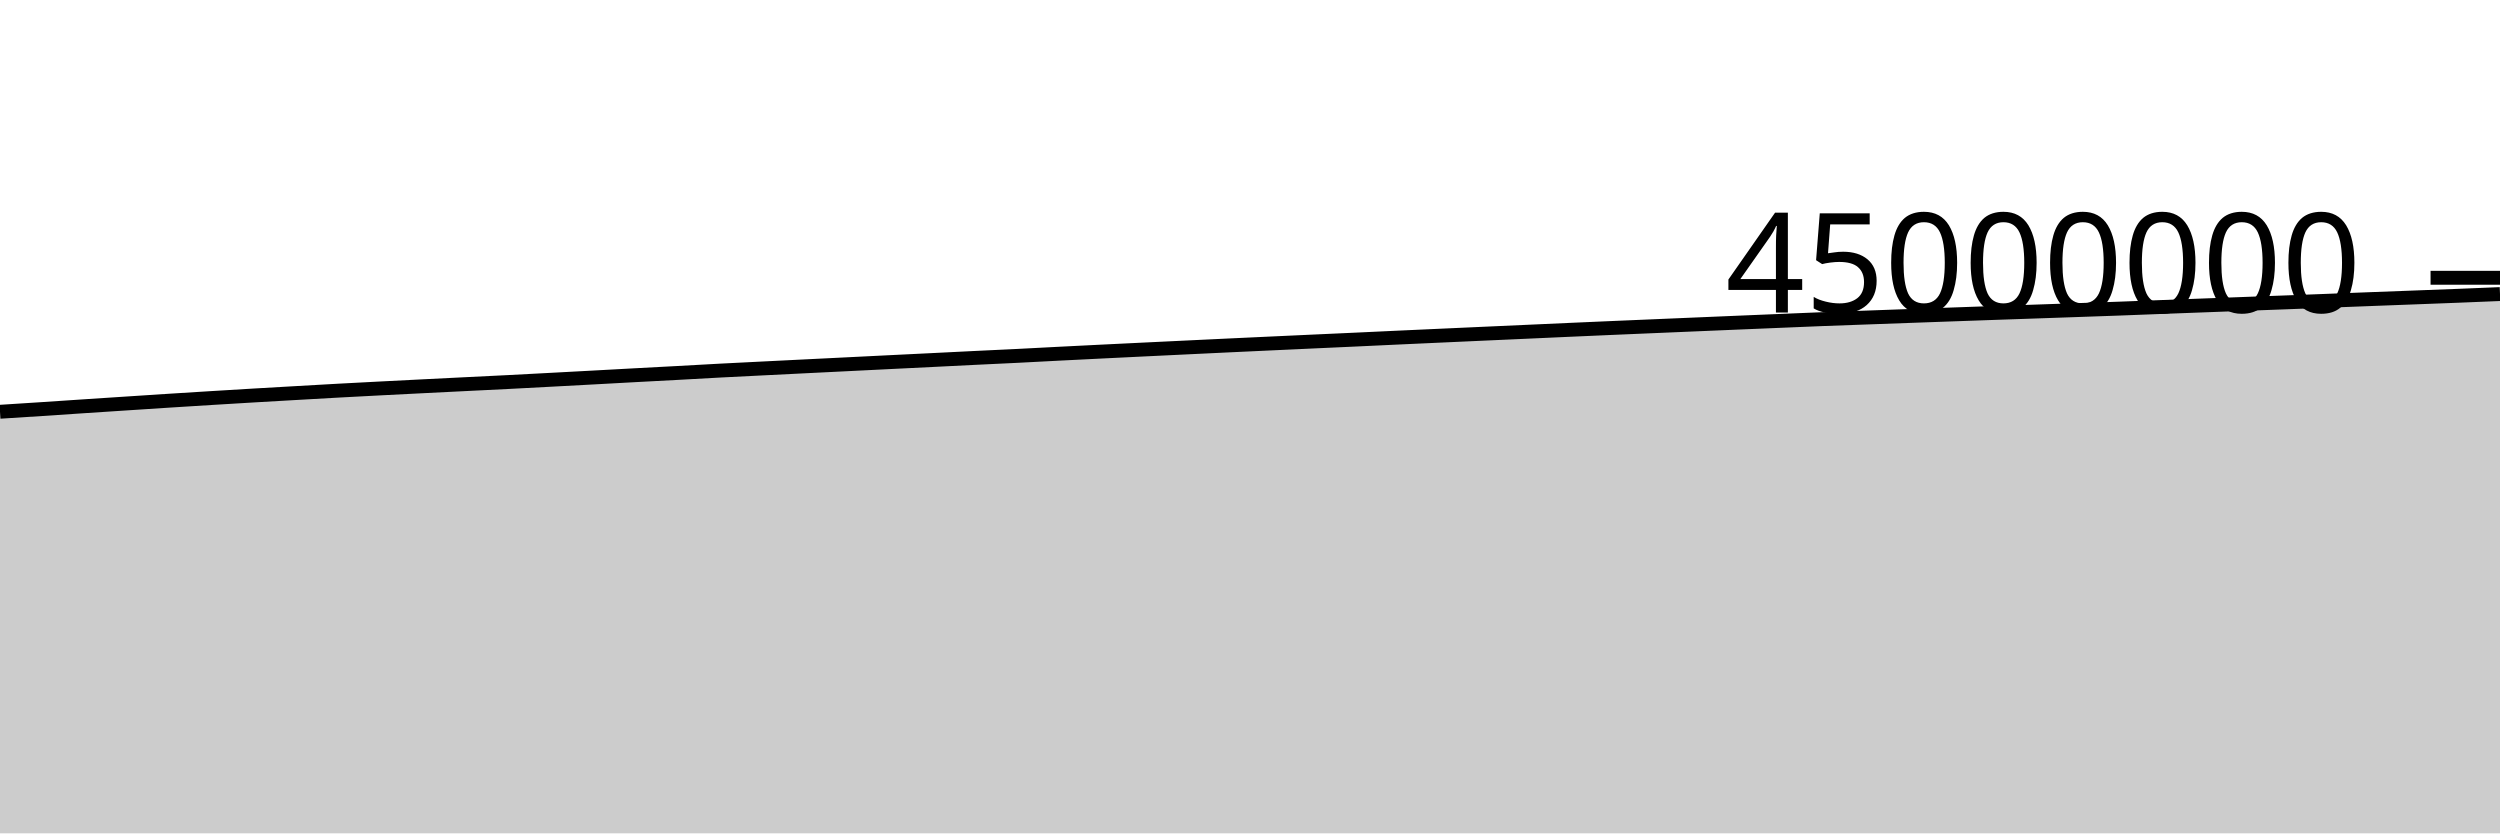
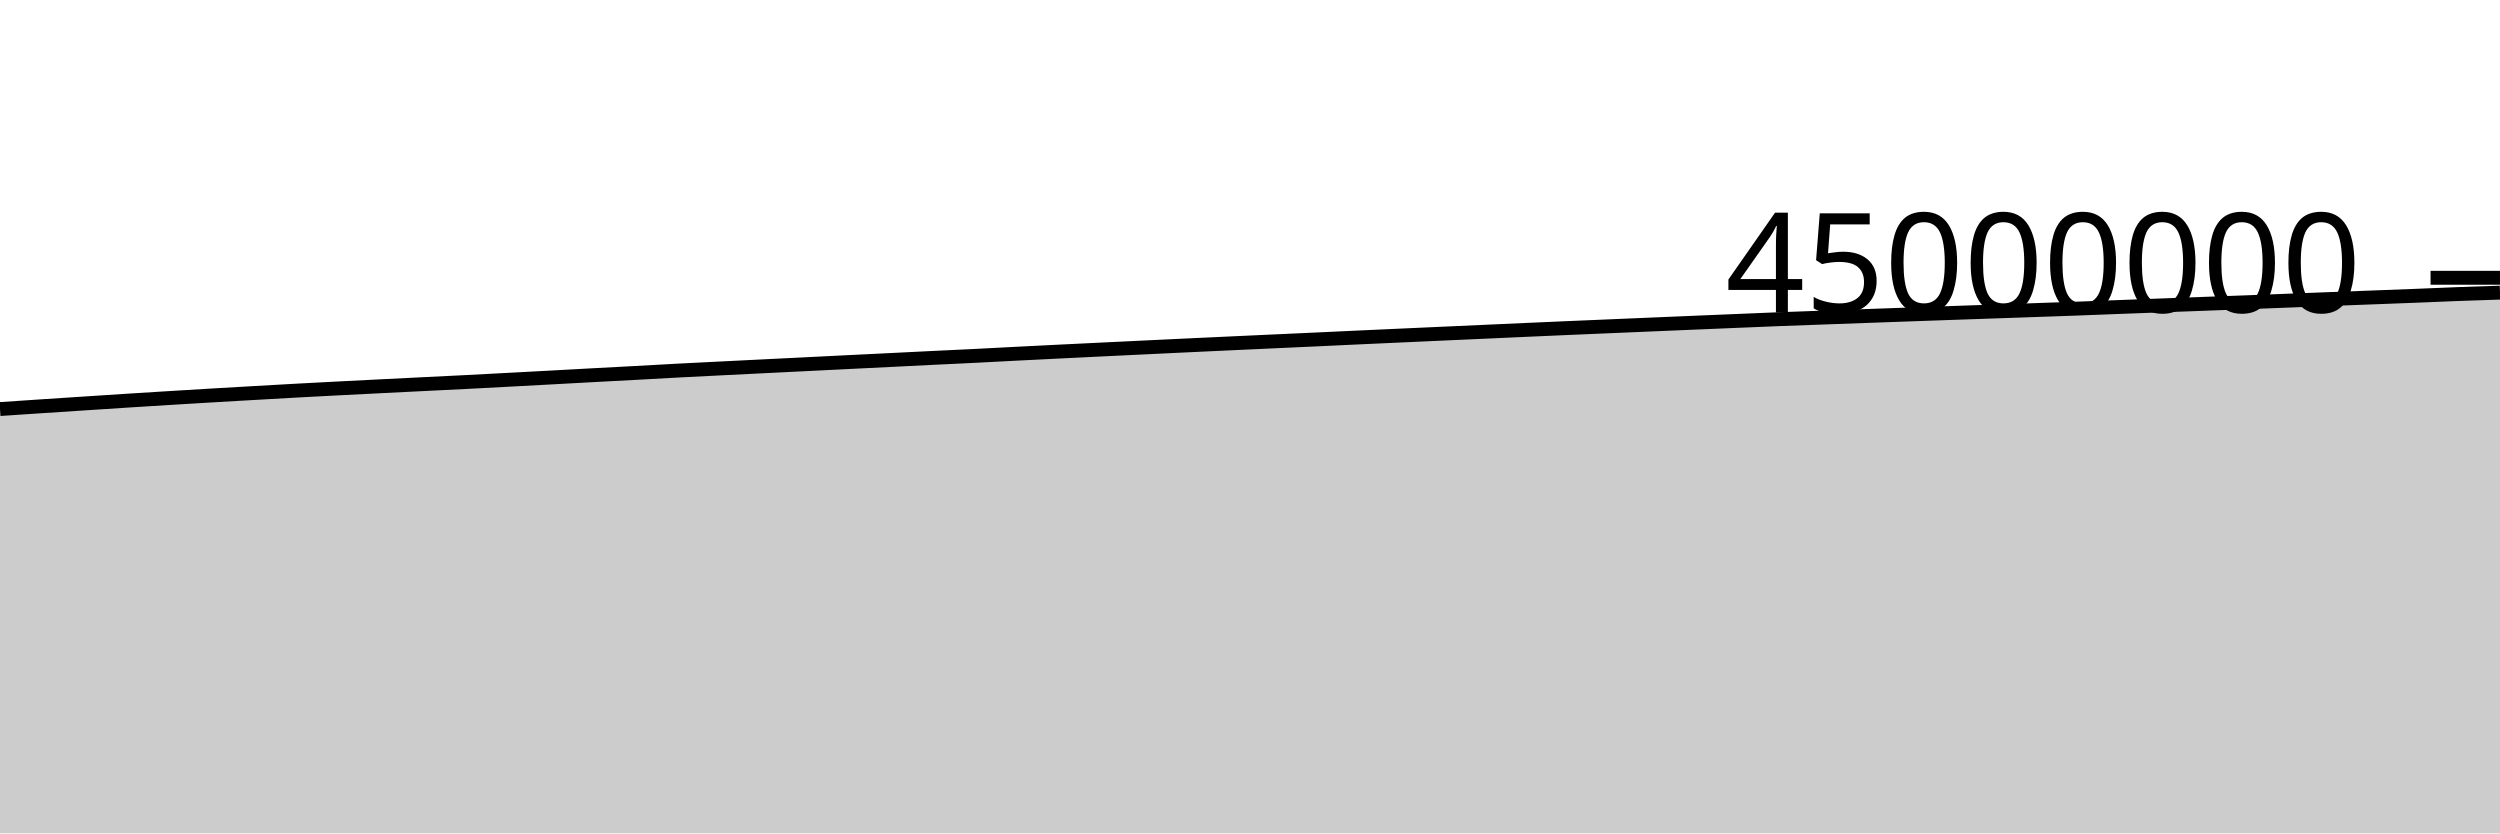
<svg xmlns="http://www.w3.org/2000/svg" viewBox="0 0 180 60">
  <g transform="translate(0,20)">
-     <path class="area" fill="rgba(0, 0, 0, 0.2)" d="M0,9.647C1.017,9.582,2.034,9.518,3.051,9.451C4.068,9.384,5.085,9.314,6.102,9.247C7.119,9.179,8.136,9.113,9.153,9.047C10.169,8.981,11.186,8.913,12.203,8.848C13.22,8.783,14.237,8.719,15.254,8.657C16.271,8.594,17.288,8.533,18.305,8.473C19.322,8.413,20.339,8.356,21.356,8.297C22.373,8.239,23.39,8.179,24.407,8.124C25.424,8.068,26.441,8.016,27.458,7.963C28.475,7.911,29.492,7.859,30.508,7.808C31.525,7.757,32.542,7.707,33.559,7.656C34.576,7.606,35.593,7.557,36.61,7.505C37.627,7.453,38.644,7.399,39.661,7.344C40.678,7.29,41.695,7.235,42.712,7.18C43.729,7.125,44.746,7.068,45.763,7.013C46.78,6.958,47.797,6.906,48.814,6.851C49.831,6.795,50.847,6.736,51.864,6.682C52.881,6.629,53.898,6.579,54.915,6.528C55.932,6.477,56.949,6.427,57.966,6.376C58.983,6.326,60,6.276,61.017,6.225C62.034,6.174,63.051,6.123,64.068,6.073C65.085,6.023,66.102,5.973,67.119,5.923C68.136,5.873,69.153,5.82,70.169,5.771C71.186,5.721,72.203,5.676,73.22,5.625C74.237,5.574,75.254,5.518,76.271,5.466C77.288,5.414,78.305,5.364,79.322,5.313C80.339,5.263,81.356,5.213,82.373,5.164C83.39,5.115,84.407,5.066,85.424,5.017C86.441,4.969,87.458,4.919,88.475,4.871C89.492,4.823,90.508,4.776,91.525,4.729C92.542,4.682,93.559,4.635,94.576,4.588C95.593,4.541,96.61,4.496,97.627,4.449C98.644,4.402,99.661,4.353,100.678,4.306C101.695,4.259,102.712,4.214,103.729,4.167C104.746,4.121,105.763,4.075,106.78,4.029C107.797,3.984,108.814,3.938,109.831,3.892C110.847,3.846,111.864,3.8,112.881,3.754C113.898,3.709,114.915,3.664,115.932,3.62C116.949,3.576,117.966,3.533,118.983,3.49C120,3.447,121.017,3.404,122.034,3.361C123.051,3.318,124.068,3.274,125.085,3.232C126.102,3.189,127.119,3.147,128.136,3.105C129.153,3.063,130.169,3.019,131.186,2.979C132.203,2.94,133.22,2.906,134.237,2.868C135.254,2.831,136.271,2.794,137.288,2.757C138.305,2.72,139.322,2.684,140.339,2.648C141.356,2.612,142.373,2.576,143.39,2.54C144.407,2.505,145.424,2.47,146.441,2.435C147.458,2.4,148.475,2.365,149.492,2.329C150.508,2.294,151.525,2.259,152.542,2.222C153.559,2.185,154.576,2.144,155.593,2.105C156.61,2.066,157.627,2.029,158.644,1.991C159.661,1.953,160.678,1.915,161.695,1.877C162.712,1.839,163.729,1.802,164.746,1.764C165.763,1.725,166.78,1.686,167.797,1.647C168.814,1.607,169.831,1.567,170.847,1.529C171.864,1.49,172.881,1.453,173.898,1.414C174.915,1.375,175.932,1.338,176.949,1.298C177.966,1.257,178.983,1.215,180,1.173L180,40C178.983,40,177.966,40,176.949,40C175.932,40,174.915,40,173.898,40C172.881,40,171.864,40,170.847,40C169.831,40,168.814,40,167.797,40C166.78,40,165.763,40,164.746,40C163.729,40,162.712,40,161.695,40C160.678,40,159.661,40,158.644,40C157.627,40,156.61,40,155.593,40C154.576,40,153.559,40,152.542,40C151.525,40,150.508,40,149.492,40C148.475,40,147.458,40,146.441,40C145.424,40,144.407,40,143.39,40C142.373,40,141.356,40,140.339,40C139.322,40,138.305,40,137.288,40C136.271,40,135.254,40,134.237,40C133.22,40,132.203,40,131.186,40C130.169,40,129.153,40,128.136,40C127.119,40,126.102,40,125.085,40C124.068,40,123.051,40,122.034,40C121.017,40,120,40,118.983,40C117.966,40,116.949,40,115.932,40C114.915,40,113.898,40,112.881,40C111.864,40,110.847,40,109.831,40C108.814,40,107.797,40,106.78,40C105.763,40,104.746,40,103.729,40C102.712,40,101.695,40,100.678,40C99.661,40,98.644,40,97.627,40C96.61,40,95.593,40,94.576,40C93.559,40,92.542,40,91.525,40C90.508,40,89.492,40,88.475,40C87.458,40,86.441,40,85.424,40C84.407,40,83.39,40,82.373,40C81.356,40,80.339,40,79.322,40C78.305,40,77.288,40,76.271,40C75.254,40,74.237,40,73.22,40C72.203,40,71.186,40,70.169,40C69.153,40,68.136,40,67.119,40C66.102,40,65.085,40,64.068,40C63.051,40,62.034,40,61.017,40C60,40,58.983,40,57.966,40C56.949,40,55.932,40,54.915,40C53.898,40,52.881,40,51.864,40C50.847,40,49.831,40,48.814,40C47.797,40,46.78,40,45.763,40C44.746,40,43.729,40,42.712,40C41.695,40,40.678,40,39.661,40C38.644,40,37.627,40,36.61,40C35.593,40,34.576,40,33.559,40C32.542,40,31.525,40,30.508,40C29.492,40,28.475,40,27.458,40C26.441,40,25.424,40,24.407,40C23.39,40,22.373,40,21.356,40C20.339,40,19.322,40,18.305,40C17.288,40,16.271,40,15.254,40C14.237,40,13.22,40,12.203,40C11.186,40,10.169,40,9.153,40C8.136,40,7.119,40,6.102,40C5.085,40,4.068,40,3.051,40C2.034,40,1.017,40,0,40Z" />
-     <path class="line" stroke="black" fill="none" d="M0,9.647C1.017,9.582,2.034,9.518,3.051,9.451C4.068,9.384,5.085,9.314,6.102,9.247C7.119,9.179,8.136,9.113,9.153,9.047C10.169,8.981,11.186,8.913,12.203,8.848C13.22,8.783,14.237,8.719,15.254,8.657C16.271,8.594,17.288,8.533,18.305,8.473C19.322,8.413,20.339,8.356,21.356,8.297C22.373,8.239,23.39,8.179,24.407,8.124C25.424,8.068,26.441,8.016,27.458,7.963C28.475,7.911,29.492,7.859,30.508,7.808C31.525,7.757,32.542,7.707,33.559,7.656C34.576,7.606,35.593,7.557,36.61,7.505C37.627,7.453,38.644,7.399,39.661,7.344C40.678,7.29,41.695,7.235,42.712,7.18C43.729,7.125,44.746,7.068,45.763,7.013C46.78,6.958,47.797,6.906,48.814,6.851C49.831,6.795,50.847,6.736,51.864,6.682C52.881,6.629,53.898,6.579,54.915,6.528C55.932,6.477,56.949,6.427,57.966,6.376C58.983,6.326,60,6.276,61.017,6.225C62.034,6.174,63.051,6.123,64.068,6.073C65.085,6.023,66.102,5.973,67.119,5.923C68.136,5.873,69.153,5.82,70.169,5.771C71.186,5.721,72.203,5.676,73.22,5.625C74.237,5.574,75.254,5.518,76.271,5.466C77.288,5.414,78.305,5.364,79.322,5.313C80.339,5.263,81.356,5.213,82.373,5.164C83.39,5.115,84.407,5.066,85.424,5.017C86.441,4.969,87.458,4.919,88.475,4.871C89.492,4.823,90.508,4.776,91.525,4.729C92.542,4.682,93.559,4.635,94.576,4.588C95.593,4.541,96.61,4.496,97.627,4.449C98.644,4.402,99.661,4.353,100.678,4.306C101.695,4.259,102.712,4.214,103.729,4.167C104.746,4.121,105.763,4.075,106.78,4.029C107.797,3.984,108.814,3.938,109.831,3.892C110.847,3.846,111.864,3.8,112.881,3.754C113.898,3.709,114.915,3.664,115.932,3.62C116.949,3.576,117.966,3.533,118.983,3.49C120,3.447,121.017,3.404,122.034,3.361C123.051,3.318,124.068,3.274,125.085,3.232C126.102,3.189,127.119,3.147,128.136,3.105C129.153,3.063,130.169,3.019,131.186,2.979C132.203,2.94,133.22,2.906,134.237,2.868C135.254,2.831,136.271,2.794,137.288,2.757C138.305,2.72,139.322,2.684,140.339,2.648C141.356,2.612,142.373,2.576,143.39,2.54C144.407,2.505,145.424,2.47,146.441,2.435C147.458,2.4,148.475,2.365,149.492,2.329C150.508,2.294,151.525,2.259,152.542,2.222C153.559,2.185,154.576,2.144,155.593,2.105C156.61,2.066,157.627,2.029,158.644,1.991C159.661,1.953,160.678,1.915,161.695,1.877C162.712,1.839,163.729,1.802,164.746,1.764C165.763,1.725,166.78,1.686,167.797,1.647C168.814,1.607,169.831,1.567,170.847,1.529C171.864,1.49,172.881,1.453,173.898,1.414C174.915,1.375,175.932,1.338,176.949,1.298C177.966,1.257,178.983,1.215,180,1.173" />
+     <path class="area" fill="rgba(0, 0, 0, 0.2)" d="M0,9.451C1.017,9.382,2.034,9.314,3.051,9.247C4.068,9.179,5.085,9.113,6.102,9.047C7.119,8.981,8.136,8.913,9.153,8.848C10.169,8.783,11.186,8.719,12.203,8.657C13.22,8.594,14.237,8.533,15.254,8.473C16.271,8.413,17.288,8.356,18.305,8.297C19.322,8.239,20.339,8.179,21.356,8.124C22.373,8.068,23.39,8.016,24.407,7.963C25.424,7.911,26.441,7.859,27.458,7.808C28.475,7.757,29.492,7.707,30.508,7.656C31.525,7.606,32.542,7.557,33.559,7.505C34.576,7.453,35.593,7.399,36.61,7.344C37.627,7.29,38.644,7.235,39.661,7.18C40.678,7.125,41.695,7.068,42.712,7.013C43.729,6.958,44.746,6.906,45.763,6.851C46.78,6.795,47.797,6.736,48.814,6.682C49.831,6.629,50.847,6.579,51.864,6.528C52.881,6.477,53.898,6.427,54.915,6.376C55.932,6.326,56.949,6.276,57.966,6.225C58.983,6.174,60,6.123,61.017,6.073C62.034,6.023,63.051,5.973,64.068,5.923C65.085,5.873,66.102,5.82,67.119,5.771C68.136,5.721,69.153,5.676,70.169,5.625C71.186,5.574,72.203,5.518,73.22,5.466C74.237,5.414,75.254,5.364,76.271,5.313C77.288,5.263,78.305,5.213,79.322,5.164C80.339,5.115,81.356,5.066,82.373,5.017C83.39,4.969,84.407,4.919,85.424,4.871C86.441,4.823,87.458,4.776,88.475,4.729C89.492,4.682,90.508,4.635,91.525,4.588C92.542,4.541,93.559,4.496,94.576,4.449C95.593,4.402,96.61,4.353,97.627,4.306C98.644,4.259,99.661,4.214,100.678,4.167C101.695,4.121,102.712,4.075,103.729,4.029C104.746,3.984,105.763,3.938,106.78,3.892C107.797,3.846,108.814,3.8,109.831,3.754C110.847,3.709,111.864,3.664,112.881,3.62C113.898,3.576,114.915,3.533,115.932,3.49C116.949,3.447,117.966,3.404,118.983,3.361C120,3.318,121.017,3.274,122.034,3.232C123.051,3.189,124.068,3.147,125.085,3.105C126.102,3.063,127.119,3.019,128.136,2.979C129.153,2.94,130.169,2.906,131.186,2.868C132.203,2.831,133.22,2.794,134.237,2.757C135.254,2.72,136.271,2.684,137.288,2.648C138.305,2.612,139.322,2.576,140.339,2.54C141.356,2.505,142.373,2.47,143.39,2.435C144.407,2.4,145.424,2.365,146.441,2.329C147.458,2.294,148.475,2.259,149.492,2.222C150.508,2.185,151.525,2.144,152.542,2.105C153.559,2.066,154.576,2.029,155.593,1.991C156.61,1.953,157.627,1.915,158.644,1.877C159.661,1.839,160.678,1.802,161.695,1.764C162.712,1.725,163.729,1.686,164.746,1.647C165.763,1.607,166.78,1.567,167.797,1.529C168.814,1.49,169.831,1.453,170.847,1.414C171.864,1.375,172.881,1.338,173.898,1.298C174.915,1.257,175.932,1.211,176.949,1.173C177.966,1.135,178.983,1.102,180,1.069L180,40C178.983,40,177.966,40,176.949,40C175.932,40,174.915,40,173.898,40C172.881,40,171.864,40,170.847,40C169.831,40,168.814,40,167.797,40C166.78,40,165.763,40,164.746,40C163.729,40,162.712,40,161.695,40C160.678,40,159.661,40,158.644,40C157.627,40,156.61,40,155.593,40C154.576,40,153.559,40,152.542,40C151.525,40,150.508,40,149.492,40C148.475,40,147.458,40,146.441,40C145.424,40,144.407,40,143.39,40C142.373,40,141.356,40,140.339,40C139.322,40,138.305,40,137.288,40C136.271,40,135.254,40,134.237,40C133.22,40,132.203,40,131.186,40C130.169,40,129.153,40,128.136,40C127.119,40,126.102,40,125.085,40C124.068,40,123.051,40,122.034,40C121.017,40,120,40,118.983,40C117.966,40,116.949,40,115.932,40C114.915,40,113.898,40,112.881,40C111.864,40,110.847,40,109.831,40C108.814,40,107.797,40,106.78,40C105.763,40,104.746,40,103.729,40C102.712,40,101.695,40,100.678,40C99.661,40,98.644,40,97.627,40C96.61,40,95.593,40,94.576,40C93.559,40,92.542,40,91.525,40C90.508,40,89.492,40,88.475,40C87.458,40,86.441,40,85.424,40C84.407,40,83.39,40,82.373,40C81.356,40,80.339,40,79.322,40C78.305,40,77.288,40,76.271,40C75.254,40,74.237,40,73.22,40C72.203,40,71.186,40,70.169,40C69.153,40,68.136,40,67.119,40C66.102,40,65.085,40,64.068,40C63.051,40,62.034,40,61.017,40C60,40,58.983,40,57.966,40C56.949,40,55.932,40,54.915,40C53.898,40,52.881,40,51.864,40C50.847,40,49.831,40,48.814,40C47.797,40,46.78,40,45.763,40C44.746,40,43.729,40,42.712,40C41.695,40,40.678,40,39.661,40C38.644,40,37.627,40,36.61,40C35.593,40,34.576,40,33.559,40C32.542,40,31.525,40,30.508,40C29.492,40,28.475,40,27.458,40C26.441,40,25.424,40,24.407,40C23.39,40,22.373,40,21.356,40C20.339,40,19.322,40,18.305,40C17.288,40,16.271,40,15.254,40C14.237,40,13.22,40,12.203,40C11.186,40,10.169,40,9.153,40C8.136,40,7.119,40,6.102,40C5.085,40,4.068,40,3.051,40C2.034,40,1.017,40,0,40Z" />
+     <path class="line" stroke="black" fill="none" d="M0,9.451C1.017,9.382,2.034,9.314,3.051,9.247C4.068,9.179,5.085,9.113,6.102,9.047C7.119,8.981,8.136,8.913,9.153,8.848C10.169,8.783,11.186,8.719,12.203,8.657C13.22,8.594,14.237,8.533,15.254,8.473C16.271,8.413,17.288,8.356,18.305,8.297C19.322,8.239,20.339,8.179,21.356,8.124C22.373,8.068,23.39,8.016,24.407,7.963C25.424,7.911,26.441,7.859,27.458,7.808C28.475,7.757,29.492,7.707,30.508,7.656C31.525,7.606,32.542,7.557,33.559,7.505C34.576,7.453,35.593,7.399,36.61,7.344C37.627,7.29,38.644,7.235,39.661,7.18C40.678,7.125,41.695,7.068,42.712,7.013C43.729,6.958,44.746,6.906,45.763,6.851C46.78,6.795,47.797,6.736,48.814,6.682C49.831,6.629,50.847,6.579,51.864,6.528C52.881,6.477,53.898,6.427,54.915,6.376C55.932,6.326,56.949,6.276,57.966,6.225C58.983,6.174,60,6.123,61.017,6.073C62.034,6.023,63.051,5.973,64.068,5.923C65.085,5.873,66.102,5.82,67.119,5.771C68.136,5.721,69.153,5.676,70.169,5.625C71.186,5.574,72.203,5.518,73.22,5.466C74.237,5.414,75.254,5.364,76.271,5.313C77.288,5.263,78.305,5.213,79.322,5.164C80.339,5.115,81.356,5.066,82.373,5.017C83.39,4.969,84.407,4.919,85.424,4.871C86.441,4.823,87.458,4.776,88.475,4.729C89.492,4.682,90.508,4.635,91.525,4.588C92.542,4.541,93.559,4.496,94.576,4.449C95.593,4.402,96.61,4.353,97.627,4.306C98.644,4.259,99.661,4.214,100.678,4.167C101.695,4.121,102.712,4.075,103.729,4.029C104.746,3.984,105.763,3.938,106.78,3.892C107.797,3.846,108.814,3.8,109.831,3.754C110.847,3.709,111.864,3.664,112.881,3.62C113.898,3.576,114.915,3.533,115.932,3.49C116.949,3.447,117.966,3.404,118.983,3.361C120,3.318,121.017,3.274,122.034,3.232C123.051,3.189,124.068,3.147,125.085,3.105C126.102,3.063,127.119,3.019,128.136,2.979C129.153,2.94,130.169,2.906,131.186,2.868C132.203,2.831,133.22,2.794,134.237,2.757C135.254,2.72,136.271,2.684,137.288,2.648C138.305,2.612,139.322,2.576,140.339,2.54C141.356,2.505,142.373,2.47,143.39,2.435C144.407,2.4,145.424,2.365,146.441,2.329C147.458,2.294,148.475,2.259,149.492,2.222C150.508,2.185,151.525,2.144,152.542,2.105C153.559,2.066,154.576,2.029,155.593,1.991C156.61,1.953,157.627,1.915,158.644,1.877C159.661,1.839,160.678,1.802,161.695,1.764C162.712,1.725,163.729,1.686,164.746,1.647C165.763,1.607,166.78,1.567,167.797,1.529C168.814,1.49,169.831,1.453,170.847,1.414C171.864,1.375,172.881,1.338,173.898,1.298C174.915,1.257,175.932,1.211,176.949,1.173C177.966,1.135,178.983,1.102,180,1.069" />
    <path class="axis-ceiling" stroke-width="1" stroke="black" fill="none" d="M175,0L180,0" />
    <text class="axis-ceiling-label" font-family="sans-serif" text-anchor="end" font-size="10px" x="170" y="2.5">45000000</text>
  </g>
</svg>
